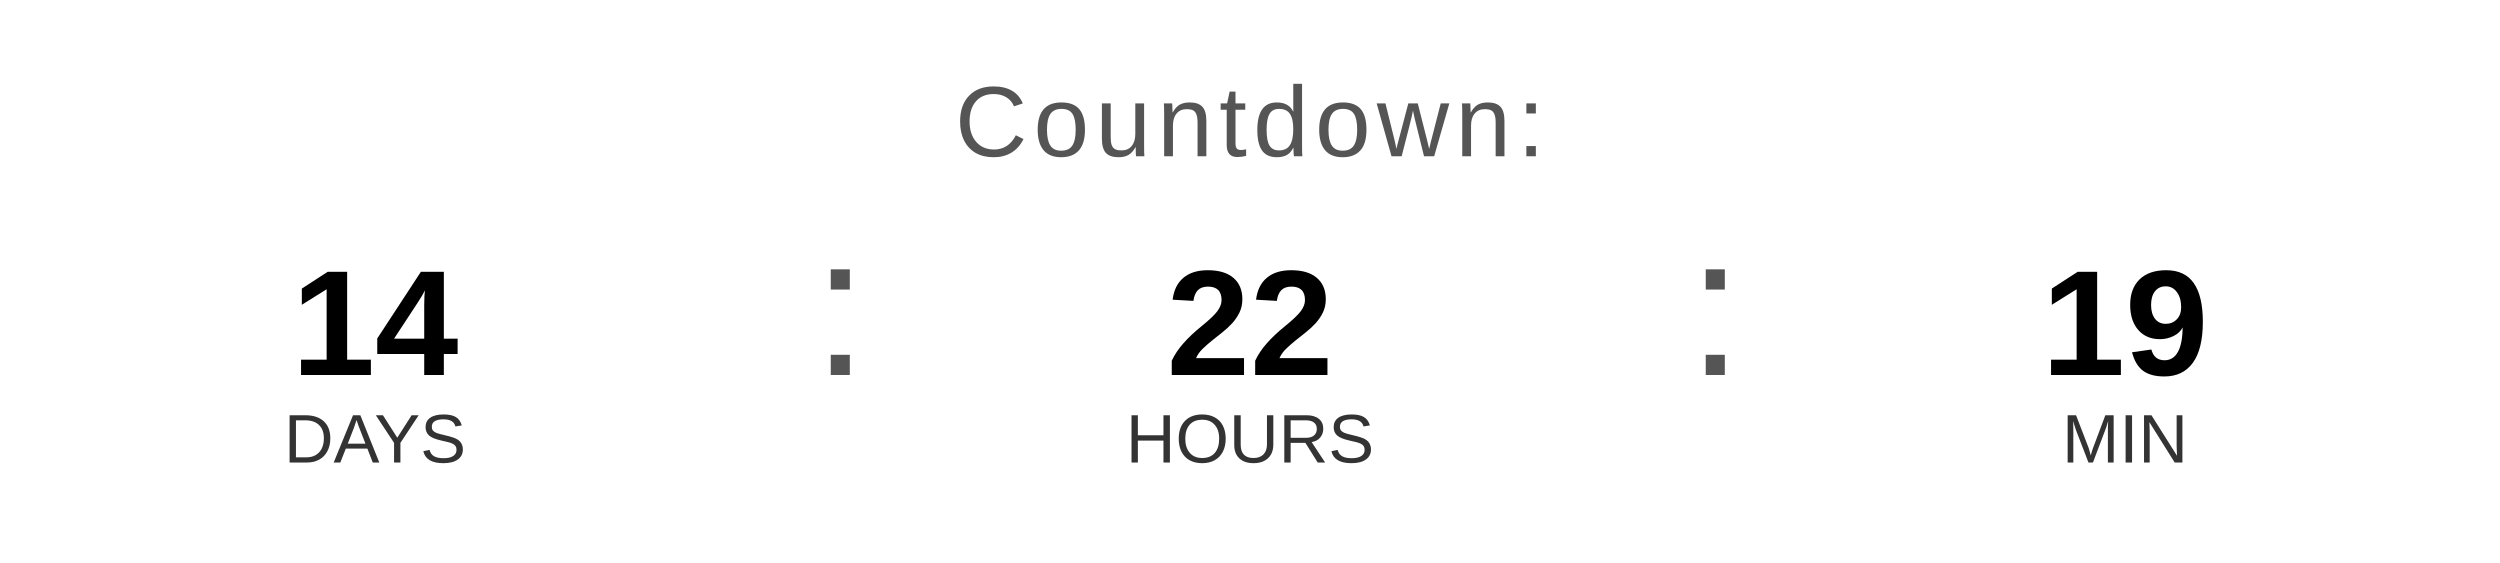
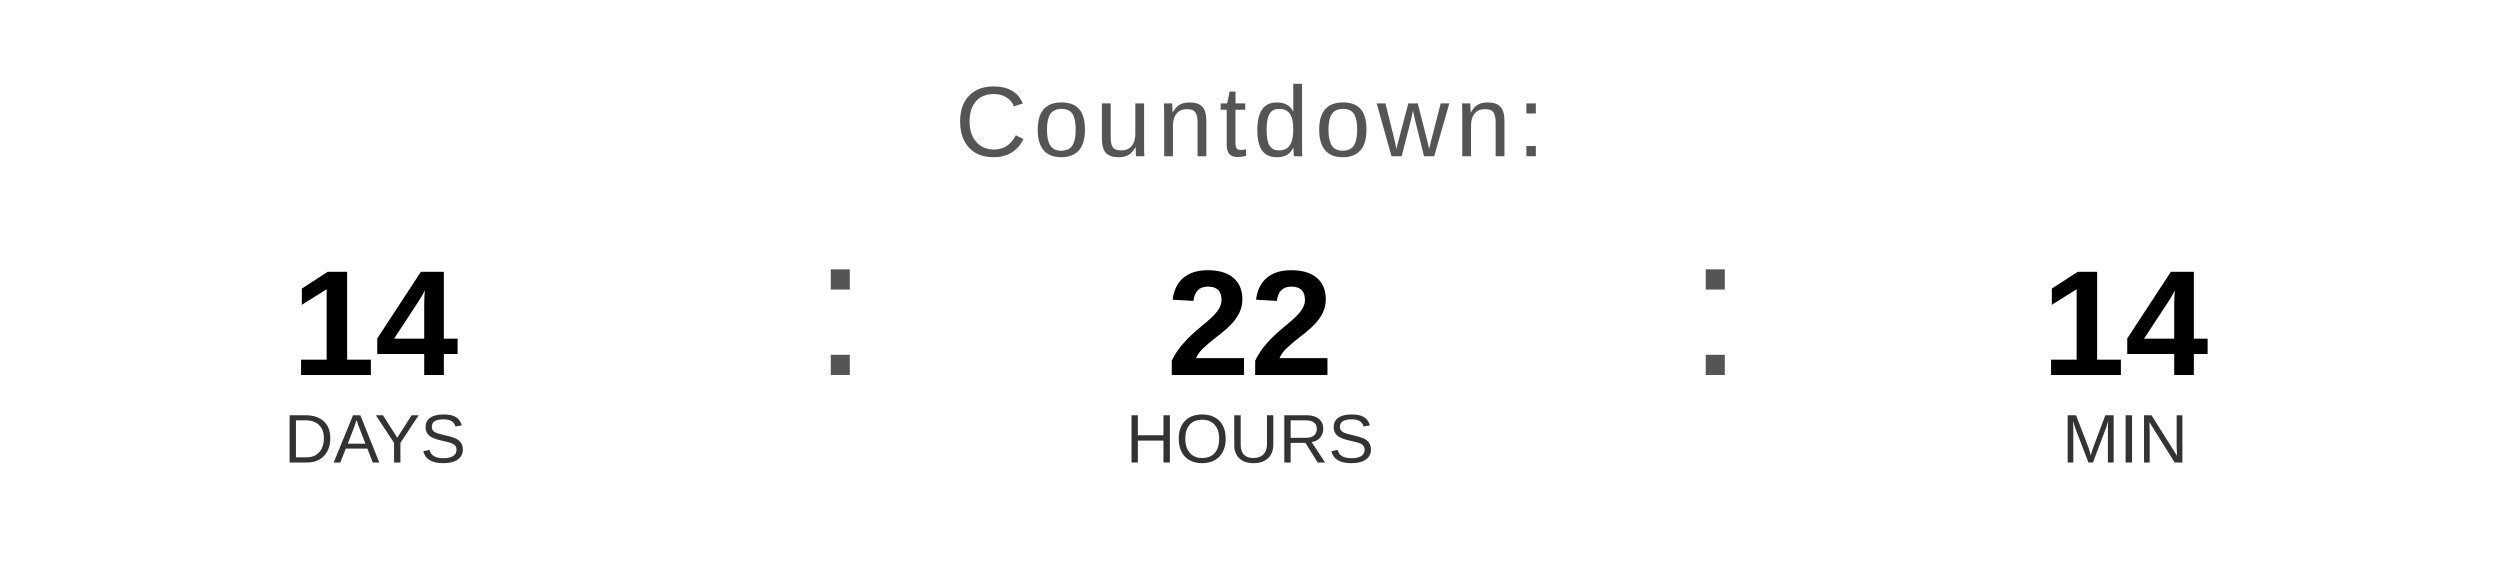
<svg xmlns="http://www.w3.org/2000/svg" width="400" height="90" viewBox="0 0 400 90">
  <text x="200" y="25" font-family="Arial, Helvetica, sans-serif" font-size="16" fill="#555555" text-anchor="middle" letter-spacing="1">
    Countdown:
  </text>
  <text x="60" y="60" font-family="Arial, Helvetica, sans-serif" font-size="24" font-weight="bold" fill="#000000" text-anchor="middle">14</text>
  <text x="60" y="74" font-family="Arial, Helvetica, sans-serif" font-size="11" fill="#333333" text-anchor="middle">DAYS</text>
  <text x="130" y="60" font-family="Arial, sans-serif" font-size="32" fill="#555555">:</text>
  <text x="200" y="60" font-family="Arial, Helvetica, sans-serif" font-size="24" font-weight="bold" fill="#000000" text-anchor="middle">22</text>
  <text x="200" y="74" font-family="Arial, Helvetica, sans-serif" font-size="11" fill="#333333" text-anchor="middle">HOURS</text>
  <text x="270" y="60" font-family="Arial, sans-serif" font-size="32" fill="#555555">:</text>
-   <text x="340" y="60" font-family="Arial, Helvetica, sans-serif" font-size="24" font-weight="bold" fill="#000000" text-anchor="middle">19</text>
+   <text x="340" y="60" font-family="Arial, Helvetica, sans-serif" font-size="24" font-weight="bold" fill="#000000" text-anchor="middle">14</text>
  <text x="340" y="74" font-family="Arial, Helvetica, sans-serif" font-size="11" fill="#333333" text-anchor="middle">MIN</text>
</svg>
